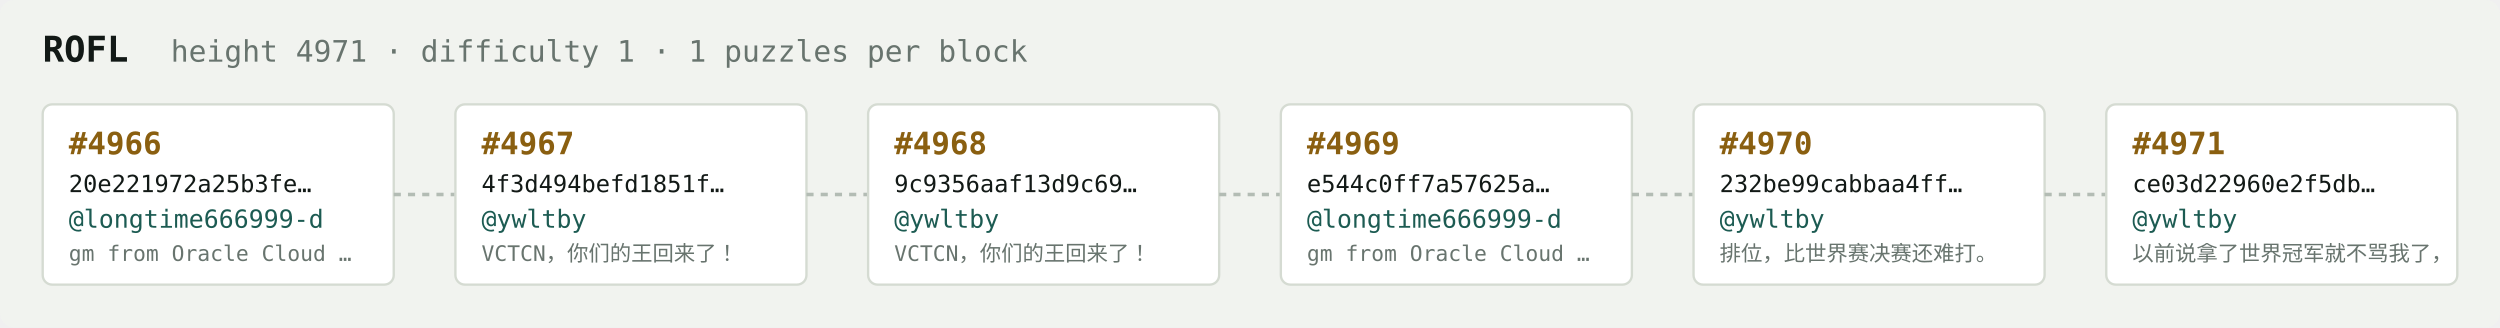
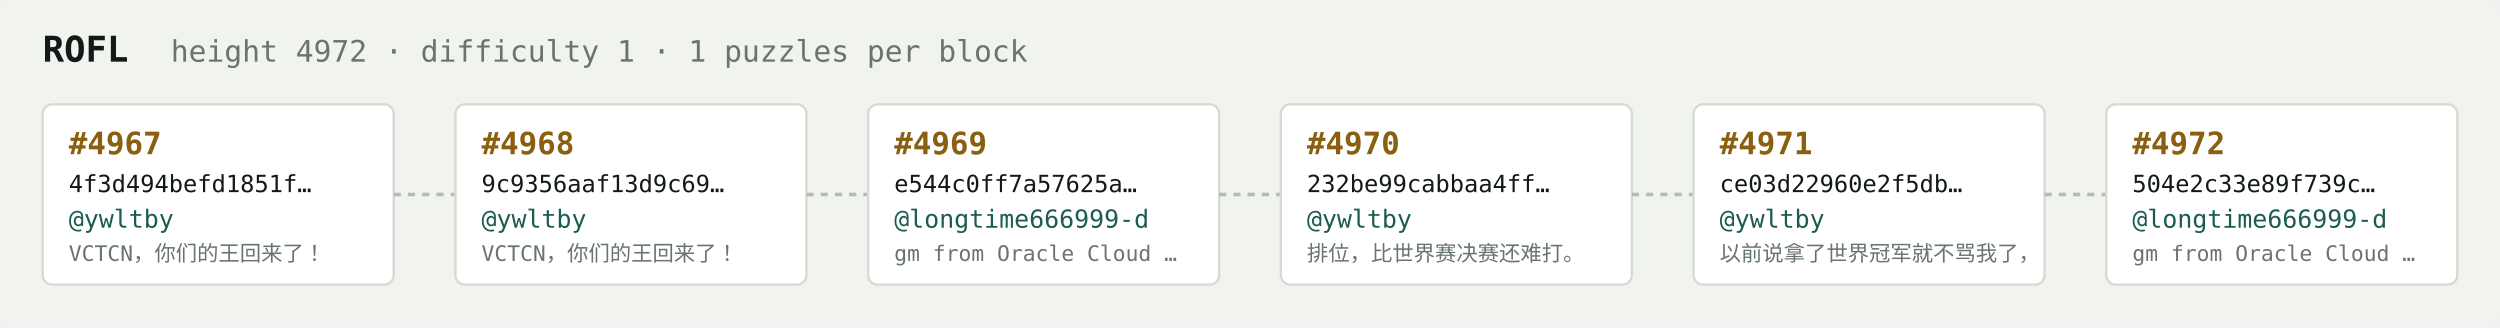
<svg xmlns="http://www.w3.org/2000/svg" width="1054" height="138" viewBox="0 0 1054 138" font-family="ui-monospace,SFMono-Regular,Menlo,monospace">
  <rect fill="#f1f3ef" width="1054" height="138" rx="6" />
  <text x="18" y="26" fill="#121916" font-size="15" font-weight="700">ROFL</text>
-   <text x="72" y="26" fill="#68746e" font-size="12.5">height 4971 · difficulty 1 · 1 puzzles per block</text>
+   <text x="72" y="26" fill="#68746e" font-size="12.5">height 4972 · difficulty 1 · 1 puzzles per block</text>
  <rect x="18" y="44" width="148" height="76" rx="4" fill="#ffffff" stroke="#d5dbd2" stroke-width="1" />
-   <text x="29" y="65" fill="#8a5f10" font-size="13" font-weight="700">#4966</text>
-   <text x="29" y="81" fill="#121916" font-size="10">20e221972a25b3fe…</text>
-   <text x="29" y="96" fill="#1c5b52" font-size="10.5">@longtime666999-d</text>
-   <text x="29" y="110" fill="#68746e" font-size="9">gm from Oracle Cloud …</text>
+   <text x="29" y="65" fill="#8a5f10" font-size="13" font-weight="700">#4967</text>
+   <text x="29" y="81" fill="#121916" font-size="10">4f3d494befd1851f…</text>
+   <text x="29" y="96" fill="#1c5b52" font-size="10.5">@ywltby</text>
+   <text x="29" y="110" fill="#68746e" font-size="9">VCTCN，你们的王回来了！</text>
  <line x1="166" y1="82.0" x2="192" y2="82.0" stroke="#b3bcb4" stroke-width="1.5" stroke-dasharray="3 3" />
  <rect x="192" y="44" width="148" height="76" rx="4" fill="#ffffff" stroke="#d5dbd2" stroke-width="1" />
-   <text x="203" y="65" fill="#8a5f10" font-size="13" font-weight="700">#4967</text>
-   <text x="203" y="81" fill="#121916" font-size="10">4f3d494befd1851f…</text>
+   <text x="203" y="65" fill="#8a5f10" font-size="13" font-weight="700">#4968</text>
+   <text x="203" y="81" fill="#121916" font-size="10">9c9356aaf13d9c69…</text>
  <text x="203" y="96" fill="#1c5b52" font-size="10.5">@ywltby</text>
  <text x="203" y="110" fill="#68746e" font-size="9">VCTCN，你们的王回来了！</text>
  <line x1="340" y1="82.0" x2="366" y2="82.0" stroke="#b3bcb4" stroke-width="1.5" stroke-dasharray="3 3" />
  <rect x="366" y="44" width="148" height="76" rx="4" fill="#ffffff" stroke="#d5dbd2" stroke-width="1" />
-   <text x="377" y="65" fill="#8a5f10" font-size="13" font-weight="700">#4968</text>
-   <text x="377" y="81" fill="#121916" font-size="10">9c9356aaf13d9c69…</text>
-   <text x="377" y="96" fill="#1c5b52" font-size="10.5">@ywltby</text>
-   <text x="377" y="110" fill="#68746e" font-size="9">VCTCN，你们的王回来了！</text>
+   <text x="377" y="65" fill="#8a5f10" font-size="13" font-weight="700">#4969</text>
+   <text x="377" y="81" fill="#121916" font-size="10">e544c0ff7a57625a…</text>
+   <text x="377" y="96" fill="#1c5b52" font-size="10.5">@longtime666999-d</text>
+   <text x="377" y="110" fill="#68746e" font-size="9">gm from Oracle Cloud …</text>
  <line x1="514" y1="82.0" x2="540" y2="82.0" stroke="#b3bcb4" stroke-width="1.5" stroke-dasharray="3 3" />
  <rect x="540" y="44" width="148" height="76" rx="4" fill="#ffffff" stroke="#d5dbd2" stroke-width="1" />
-   <text x="551" y="65" fill="#8a5f10" font-size="13" font-weight="700">#4969</text>
-   <text x="551" y="81" fill="#121916" font-size="10">e544c0ff7a57625a…</text>
-   <text x="551" y="96" fill="#1c5b52" font-size="10.5">@longtime666999-d</text>
-   <text x="551" y="110" fill="#68746e" font-size="9">gm from Oracle Cloud …</text>
+   <text x="551" y="65" fill="#8a5f10" font-size="13" font-weight="700">#4970</text>
+   <text x="551" y="81" fill="#121916" font-size="10">232be99cabbaa4ff…</text>
+   <text x="551" y="96" fill="#1c5b52" font-size="10.5">@ywltby</text>
+   <text x="551" y="110" fill="#68746e" font-size="9">排位，比世界赛决赛还难打。</text>
  <line x1="688" y1="82.0" x2="714" y2="82.0" stroke="#b3bcb4" stroke-width="1.5" stroke-dasharray="3 3" />
  <rect x="714" y="44" width="148" height="76" rx="4" fill="#ffffff" stroke="#d5dbd2" stroke-width="1" />
-   <text x="725" y="65" fill="#8a5f10" font-size="13" font-weight="700">#4970</text>
-   <text x="725" y="81" fill="#121916" font-size="10">232be99cabbaa4ff…</text>
+   <text x="725" y="65" fill="#8a5f10" font-size="13" font-weight="700">#4971</text>
+   <text x="725" y="81" fill="#121916" font-size="10">ce03d22960e2f5db…</text>
  <text x="725" y="96" fill="#1c5b52" font-size="10.5">@ywltby</text>
-   <text x="725" y="110" fill="#68746e" font-size="9">排位，比世界赛决赛还难打。</text>
+   <text x="725" y="110" fill="#68746e" font-size="9">以前说拿了世界冠军就不骂我了，</text>
  <line x1="862" y1="82.0" x2="888" y2="82.0" stroke="#b3bcb4" stroke-width="1.5" stroke-dasharray="3 3" />
  <rect x="888" y="44" width="148" height="76" rx="4" fill="#ffffff" stroke="#d5dbd2" stroke-width="1" />
-   <text x="899" y="65" fill="#8a5f10" font-size="13" font-weight="700">#4971</text>
-   <text x="899" y="81" fill="#121916" font-size="10">ce03d22960e2f5db…</text>
-   <text x="899" y="96" fill="#1c5b52" font-size="10.5">@ywltby</text>
-   <text x="899" y="110" fill="#68746e" font-size="9">以前说拿了世界冠军就不骂我了，</text>
+   <text x="899" y="65" fill="#8a5f10" font-size="13" font-weight="700">#4972</text>
+   <text x="899" y="81" fill="#121916" font-size="10">504e2c33e89f739c…</text>
+   <text x="899" y="96" fill="#1c5b52" font-size="10.5">@longtime666999-d</text>
+   <text x="899" y="110" fill="#68746e" font-size="9">gm from Oracle Cloud …</text>
</svg>
